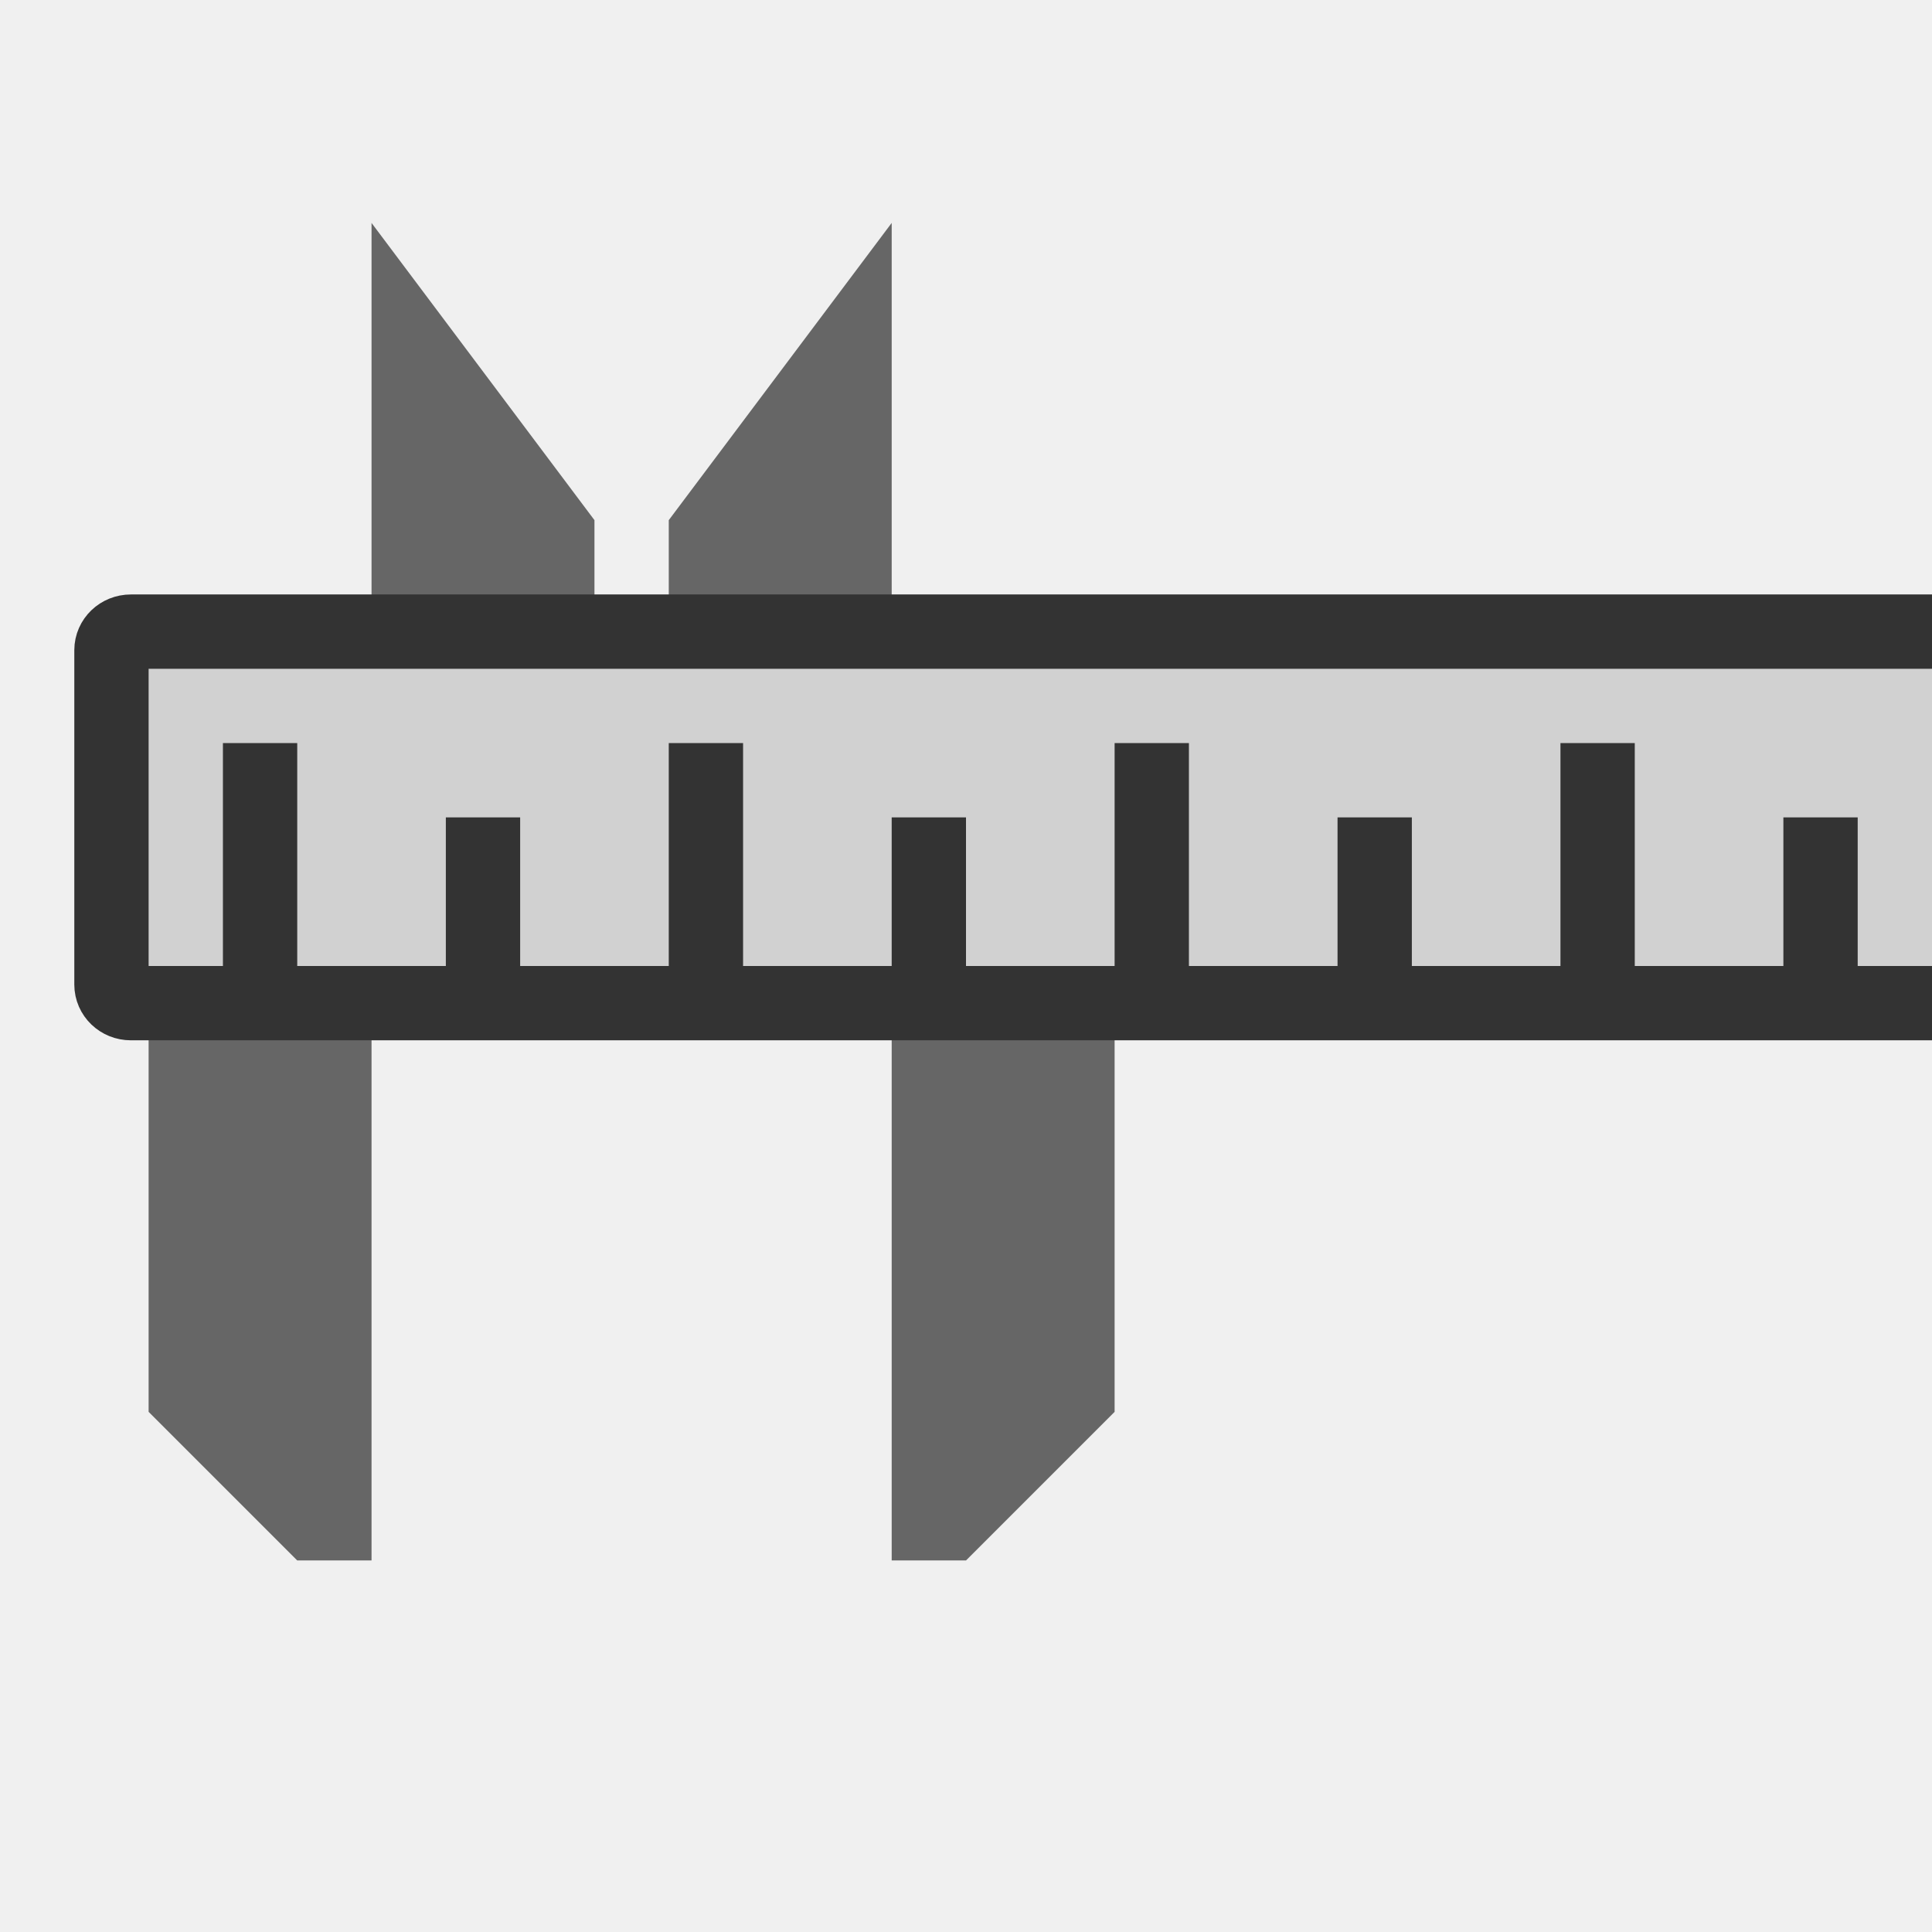
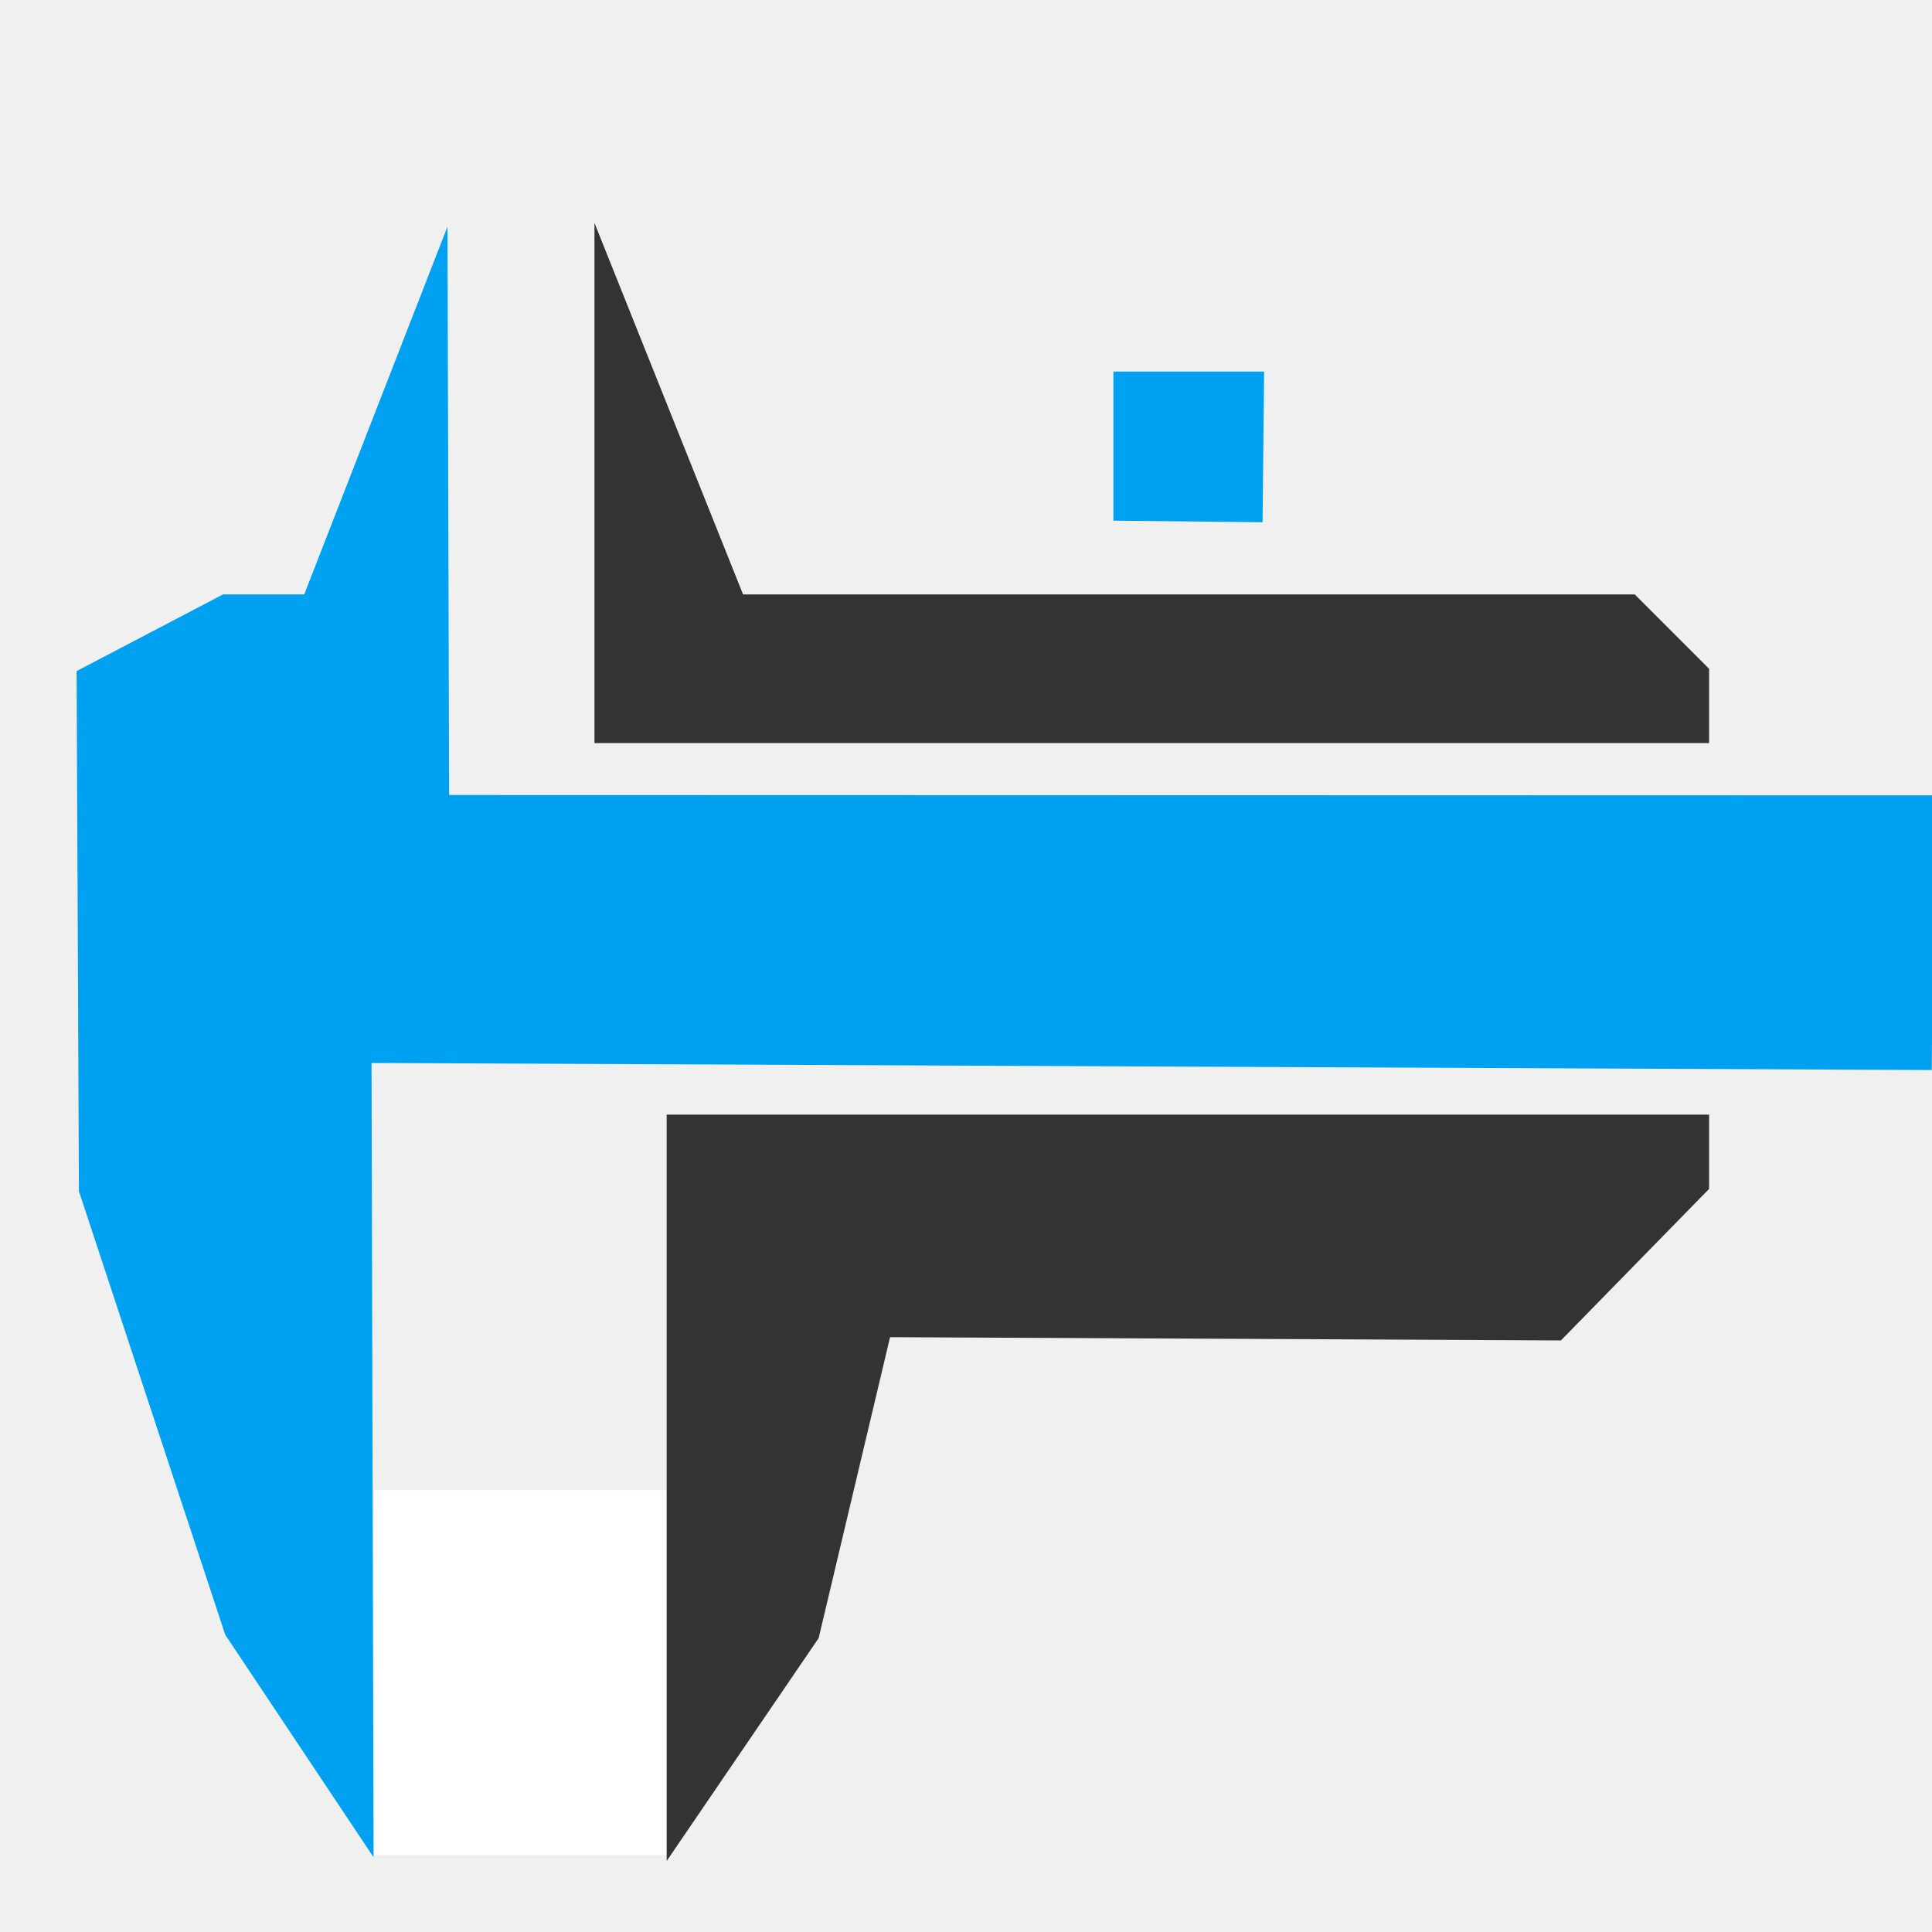
<svg xmlns="http://www.w3.org/2000/svg" height="26" width="26" version="1.1" id="svg2">
  <defs id="defs4" />
-   <path style="fill:#666666;fill-rule:evenodd" d="m 2,10 v 9 l 2,2 H 5 V 10 H 4" id="path9597" />
-   <path id="path9599" d="m 15,10 v 9 l -2,2 H 12 V 10 h 1" style="fill:#666666;fill-rule:evenodd" />
-   <path style="fill:#666666;fill-rule:evenodd;stroke:none;stroke-width:1px;stroke-linecap:butt;stroke-linejoin:miter;stroke-opacity:1" d="M 8,9 H 5 V 3 l 3,4 z" id="path9621" />
-   <path id="path9623" d="m 9,9 h 3 V 3 L 9,7 Z" style="fill:#666666;fill-rule:evenodd;stroke:none;stroke-width:1px;stroke-linecap:butt;stroke-linejoin:miter;stroke-opacity:1" />
-   <path style="opacity:1;fill:#d1d1d1;fill-opacity:1;stroke:none;stroke-width:1" d="M 1.5,8.5 H 26 v 5 H 1.5 Z" id="rect9595" />
-   <path style="fill:none;fill-rule:evenodd;stroke:#333333;stroke-width:1px;stroke-linecap:butt;stroke-linejoin:miter;stroke-opacity:1" d="m 21.5,10 v 3" id="path9601" />
-   <path id="path9603" d="m 18.5,11 v 2" style="fill:none;fill-rule:evenodd;stroke:#333333;stroke-width:1;stroke-linecap:butt;stroke-linejoin:miter;stroke-miterlimit:4;stroke-dasharray:none;stroke-opacity:1" />
-   <path id="path9605" d="m 15.5,10 v 3" style="fill:none;fill-rule:evenodd;stroke:#333333;stroke-width:1px;stroke-linecap:butt;stroke-linejoin:miter;stroke-opacity:1" />
-   <path style="fill:none;fill-rule:evenodd;stroke:#333333;stroke-width:1;stroke-linecap:butt;stroke-linejoin:miter;stroke-miterlimit:4;stroke-dasharray:none;stroke-opacity:1" d="m 12.5,11 v 2" id="path9607" />
-   <path id="path9609" d="m 9.5,10 v 3" style="fill:none;fill-rule:evenodd;stroke:#333333;stroke-width:1px;stroke-linecap:butt;stroke-linejoin:miter;stroke-opacity:1" />
-   <path style="fill:none;fill-rule:evenodd;stroke:#333333;stroke-width:1;stroke-linecap:butt;stroke-linejoin:miter;stroke-miterlimit:4;stroke-dasharray:none;stroke-opacity:1" d="m 6.5,11 v 2" id="path9611" />
-   <path style="fill:none;fill-rule:evenodd;stroke:#333333;stroke-width:1px;stroke-linecap:butt;stroke-linejoin:miter;stroke-opacity:1" d="m 3.5,10 v 3" id="path9613" />
-   <path style="opacity:1;fill:none;fill-opacity:1;stroke:#333333;stroke-width:1" d="M 26,13.5 H 1.761 c -0.145,0 -0.261,-0.112 -0.261,-0.25 v -4.5 c 0,-0.139 0.117,-0.25 0.261,-0.25 H 26" id="rect9617" />
-   <path style="fill:none;fill-rule:evenodd;stroke:#333333;stroke-width:1;stroke-linecap:butt;stroke-linejoin:miter;stroke-miterlimit:4;stroke-dasharray:none;stroke-opacity:1" d="m 24.5,11 v 2" id="path9625" />
+   <g id="g4269">
+     <path id="path4229" d="m 14.984,5 2.028,0 -0.021,2.028 -2.007,-0.021 z" style="fill:#00a1f1;fill-opacity:1;fill-rule:evenodd;stroke:none;stroke-width:0.3;stroke-linecap:butt;stroke-linejoin:miter;stroke-miterlimit:4;stroke-dasharray:none;stroke-opacity:1" />
+     <rect y="20.053" x="5.031" height="4.912" width="3.938" id="rect4231" style="opacity:1;fill:#ffffff;fill-opacity:1;fill-rule:nonzero;stroke:none;stroke-width:0.3;stroke-linecap:square;stroke-linejoin:round;stroke-miterlimit:4;stroke-dasharray:none;stroke-opacity:1" />
+     <path id="path4225" d="m 6.022,3.05 0.022,7.649 19.979,0.005 -0.026,3.696 L 5,14.305 5.027,24.994 3.031,22 1.062,16.031 1.031,9.031 3,8 4.094,8 Z" style="fill:#00a1f1;fill-opacity:1;fill-rule:evenodd;stroke:none;stroke-width:0.3;stroke-linecap:butt;stroke-linejoin:miter;stroke-miterlimit:4;stroke-dasharray:none;stroke-opacity:1" />
+     <path id="path4250" d="M 8,3 8,10 23,10 23,9 22,8 10,8 Z" style="fill:#333333;fill-rule:evenodd;stroke:none;stroke-width:1px;stroke-linecap:butt;stroke-linejoin:miter;stroke-opacity:1;fill-opacity:1" />
+     <path id="path4252" d="M 8.972,25.044 8.972,15 23,15 l 0,1 -1.994,2.039 -9.028,-0.044 -0.961,4.05 z" style="fill:#333333;fill-opacity:1;fill-rule:evenodd;stroke:none;stroke-width:1px;stroke-linecap:butt;stroke-linejoin:miter;stroke-opacity:1" />
+   </g>
</svg>
